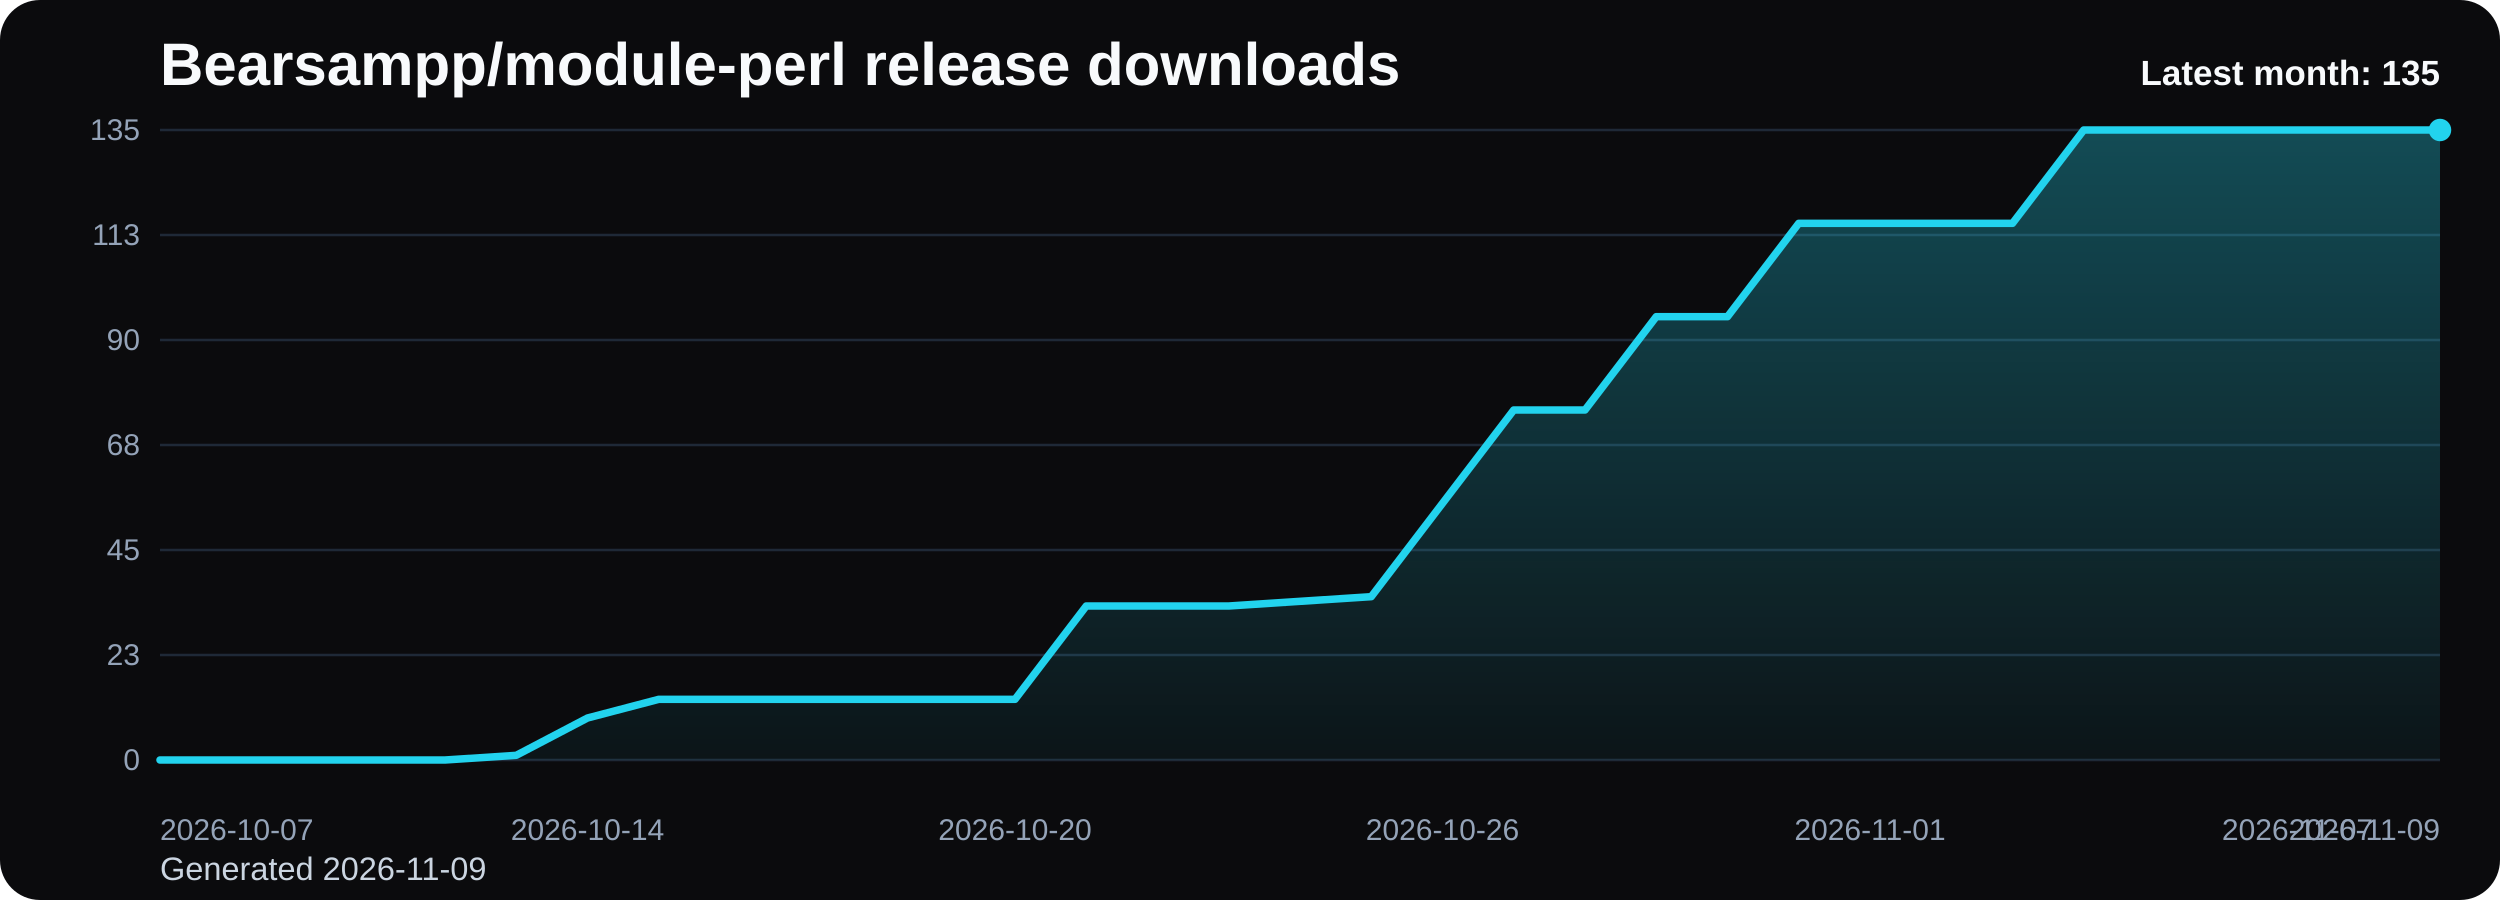
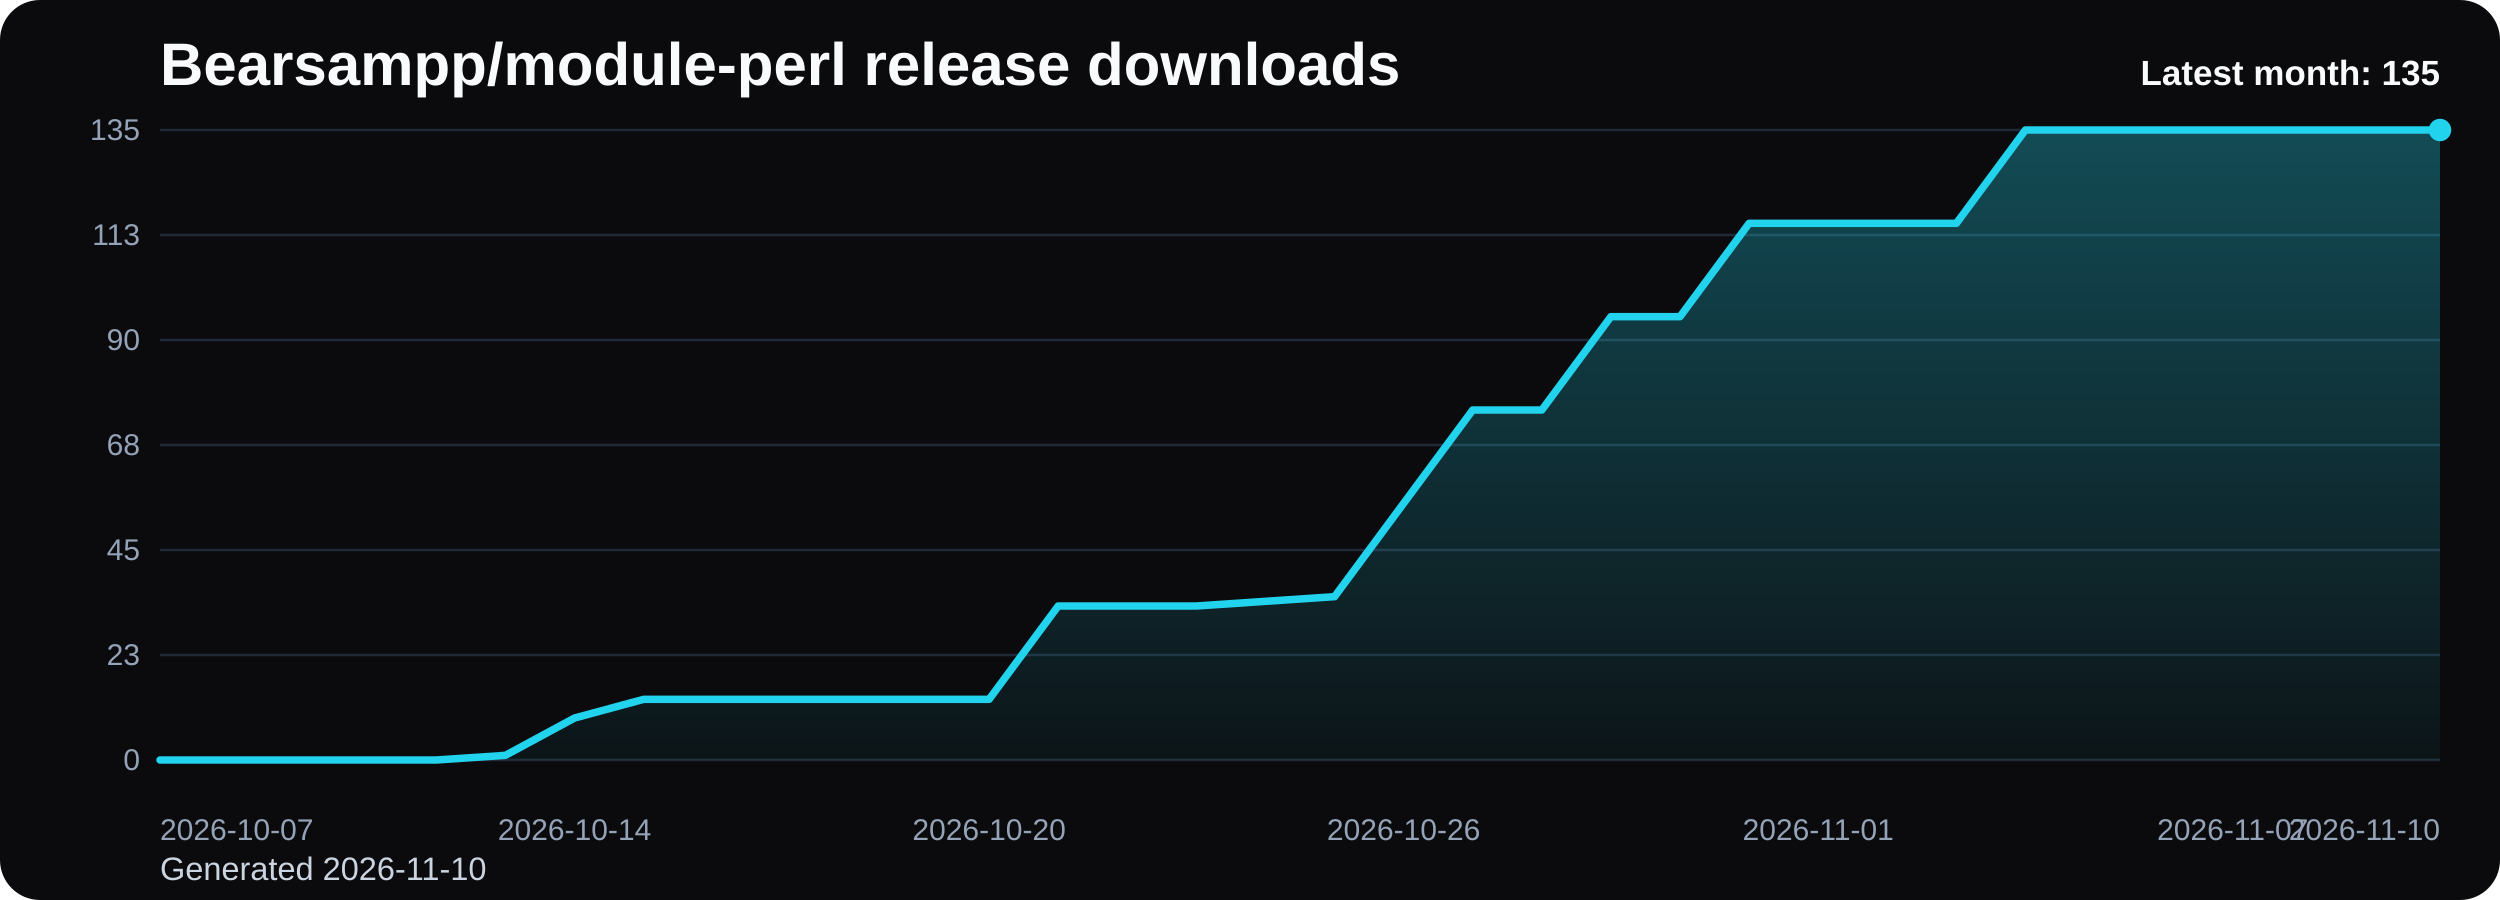
<svg xmlns="http://www.w3.org/2000/svg" viewBox="0 0 1000 360" role="img" aria-label="Bearsampp/module-perl release downloads chart">
  <defs>
    <linearGradient id="fill-monthly-black" x1="0" y1="0" x2="0" y2="1">
      <stop offset="0%" stop-color="#22d3ee" stop-opacity="0.32" />
      <stop offset="100%" stop-color="#22d3ee" stop-opacity="0.05" />
    </linearGradient>
    <style>
      .bg { fill: #0b0b0d; }
      .title { font: 700 24px Arial, sans-serif; fill: #f8fafc; }
      .sub { font: 400 13px Arial, sans-serif; fill: #cbd5e1; }
      .grid { stroke: #1f2937; stroke-width: 1; }
      .axis { font: 400 12px Arial, sans-serif; fill: #94a3b8; }
      .line { fill: none; stroke: #22d3ee; stroke-width: 3; stroke-linecap: round; stroke-linejoin: round; }
      .dot { fill: #22d3ee; }
      .value { font: 600 11px Arial, sans-serif; fill: #cbd5e1; }
      .latest { font: 700 14px Arial, sans-serif; fill: #f8fafc; }
    </style>
  </defs>
  <rect class="bg" x="0" y="0" width="1000" height="360" rx="16" />
  <text class="title" x="64" y="34">Bearsampp/module-perl release downloads</text>
-   <text class="sub" x="64" y="352">Generated 2026-11-09</text>
+   <text class="sub" x="64" y="352">Generated 2026-11-10</text>
  <line x1="64" y1="52.00" x2="976" y2="52.00" class="grid" />
  <text x="56" y="56.00" text-anchor="end" class="axis">135</text>
  <line x1="64" y1="94.00" x2="976" y2="94.00" class="grid" />
  <text x="56" y="98.00" text-anchor="end" class="axis">113</text>
  <line x1="64" y1="136.00" x2="976" y2="136.00" class="grid" />
  <text x="56" y="140.00" text-anchor="end" class="axis">90</text>
  <line x1="64" y1="178.00" x2="976" y2="178.00" class="grid" />
  <text x="56" y="182.00" text-anchor="end" class="axis">68</text>
  <line x1="64" y1="220.00" x2="976" y2="220.00" class="grid" />
  <text x="56" y="224.00" text-anchor="end" class="axis">45</text>
  <line x1="64" y1="262.00" x2="976" y2="262.00" class="grid" />
  <text x="56" y="266.00" text-anchor="end" class="axis">23</text>
  <line x1="64" y1="304.00" x2="976" y2="304.00" class="grid" />
  <text x="56" y="308.00" text-anchor="end" class="axis">0</text>
-   <path d="M 64.00 304 L 64.00 304.00 L 92.50 304.00 L 121.00 304.00 L 149.50 304.00 L 178.00 304.00 L 206.50 302.13 L 235.00 287.20 L 263.50 279.73 L 292.00 279.73 L 320.50 279.73 L 349.00 279.73 L 377.50 279.73 L 406.00 279.73 L 434.50 242.40 L 463.00 242.40 L 491.50 242.40 L 520.00 240.53 L 548.50 238.67 L 577.00 201.33 L 605.50 164.00 L 634.00 164.00 L 662.50 126.67 L 691.00 126.67 L 719.50 89.33 L 748.00 89.33 L 776.50 89.33 L 805.00 89.33 L 833.50 52.00 L 862.00 52.00 L 890.50 52.00 L 919.00 52.00 L 947.50 52.00 L 976.00 52.00 L 976.00 304 Z" fill="url(#fill-monthly-black)" />
-   <polyline class="line" points="64.00,304.00 92.50,304.00 121.00,304.00 149.50,304.00 178.00,304.00 206.50,302.13 235.00,287.20 263.50,279.73 292.00,279.73 320.50,279.73 349.00,279.73 377.50,279.73 406.00,279.73 434.50,242.40 463.00,242.40 491.50,242.40 520.00,240.53 548.50,238.67 577.00,201.33 605.50,164.00 634.00,164.00 662.50,126.67 691.00,126.67 719.50,89.33 748.00,89.33 776.50,89.33 805.00,89.33 833.50,52.00 862.00,52.00 890.50,52.00 919.00,52.00 947.50,52.00 976.00,52.00" />
+   <path d="M 64.00 304 L 64.00 304.00 L 91.64 304.00 L 119.27 304.00 L 146.91 304.00 L 174.55 304.00 L 202.18 302.13 L 229.82 287.20 L 257.45 279.73 L 285.09 279.73 L 312.73 279.73 L 340.36 279.73 L 368.00 279.73 L 395.64 279.73 L 423.27 242.40 L 450.91 242.40 L 478.55 242.40 L 506.18 240.53 L 533.82 238.67 L 561.45 201.33 L 589.09 164.00 L 616.73 164.00 L 644.36 126.67 L 672.00 126.67 L 699.64 89.33 L 727.27 89.33 L 754.91 89.33 L 782.55 89.33 L 810.18 52.00 L 837.82 52.00 L 865.45 52.00 L 893.09 52.00 L 920.73 52.00 L 948.36 52.00 L 976.00 52.00 L 976.00 304 Z" fill="url(#fill-monthly-black)" />
+   <polyline class="line" points="64.00,304.00 91.64,304.00 119.27,304.00 146.91,304.00 174.55,304.00 202.18,302.13 229.82,287.20 257.45,279.73 285.09,279.73 312.73,279.73 340.36,279.73 368.00,279.73 395.64,279.73 423.27,242.40 450.91,242.40 478.55,242.40 506.18,240.53 533.82,238.67 561.45,201.33 589.09,164.00 616.73,164.00 644.36,126.67 672.00,126.67 699.64,89.33 727.27,89.33 754.91,89.33 782.55,89.33 810.18,52.00 837.82,52.00 865.45,52.00 893.09,52.00 920.73,52.00 948.36,52.00 976.00,52.00" />
  <circle class="dot" cx="976.00" cy="52.00" r="4.5" />
  <text class="axis" x="64.00" y="336" text-anchor="start">2026-10-07</text>
-   <text class="axis" x="235.00" y="336" text-anchor="middle">2026-10-14</text>
-   <text class="axis" x="406.00" y="336" text-anchor="middle">2026-10-20</text>
-   <text class="axis" x="577.00" y="336" text-anchor="middle">2026-10-26</text>
-   <text class="axis" x="748.00" y="336" text-anchor="middle">2026-11-01</text>
-   <text class="axis" x="919.00" y="336" text-anchor="middle">2026-11-07</text>
-   <text class="axis" x="976.00" y="336" text-anchor="end">2026-11-09</text>
+   <text class="axis" x="229.82" y="336" text-anchor="middle">2026-10-14</text>
+   <text class="axis" x="395.64" y="336" text-anchor="middle">2026-10-20</text>
+   <text class="axis" x="561.45" y="336" text-anchor="middle">2026-10-26</text>
+   <text class="axis" x="727.27" y="336" text-anchor="middle">2026-11-01</text>
+   <text class="axis" x="893.09" y="336" text-anchor="middle">2026-11-07</text>
+   <text class="axis" x="976.00" y="336" text-anchor="end">2026-11-10</text>
  <text class="latest" x="976" y="34" text-anchor="end">Latest month: 135</text>
</svg>
